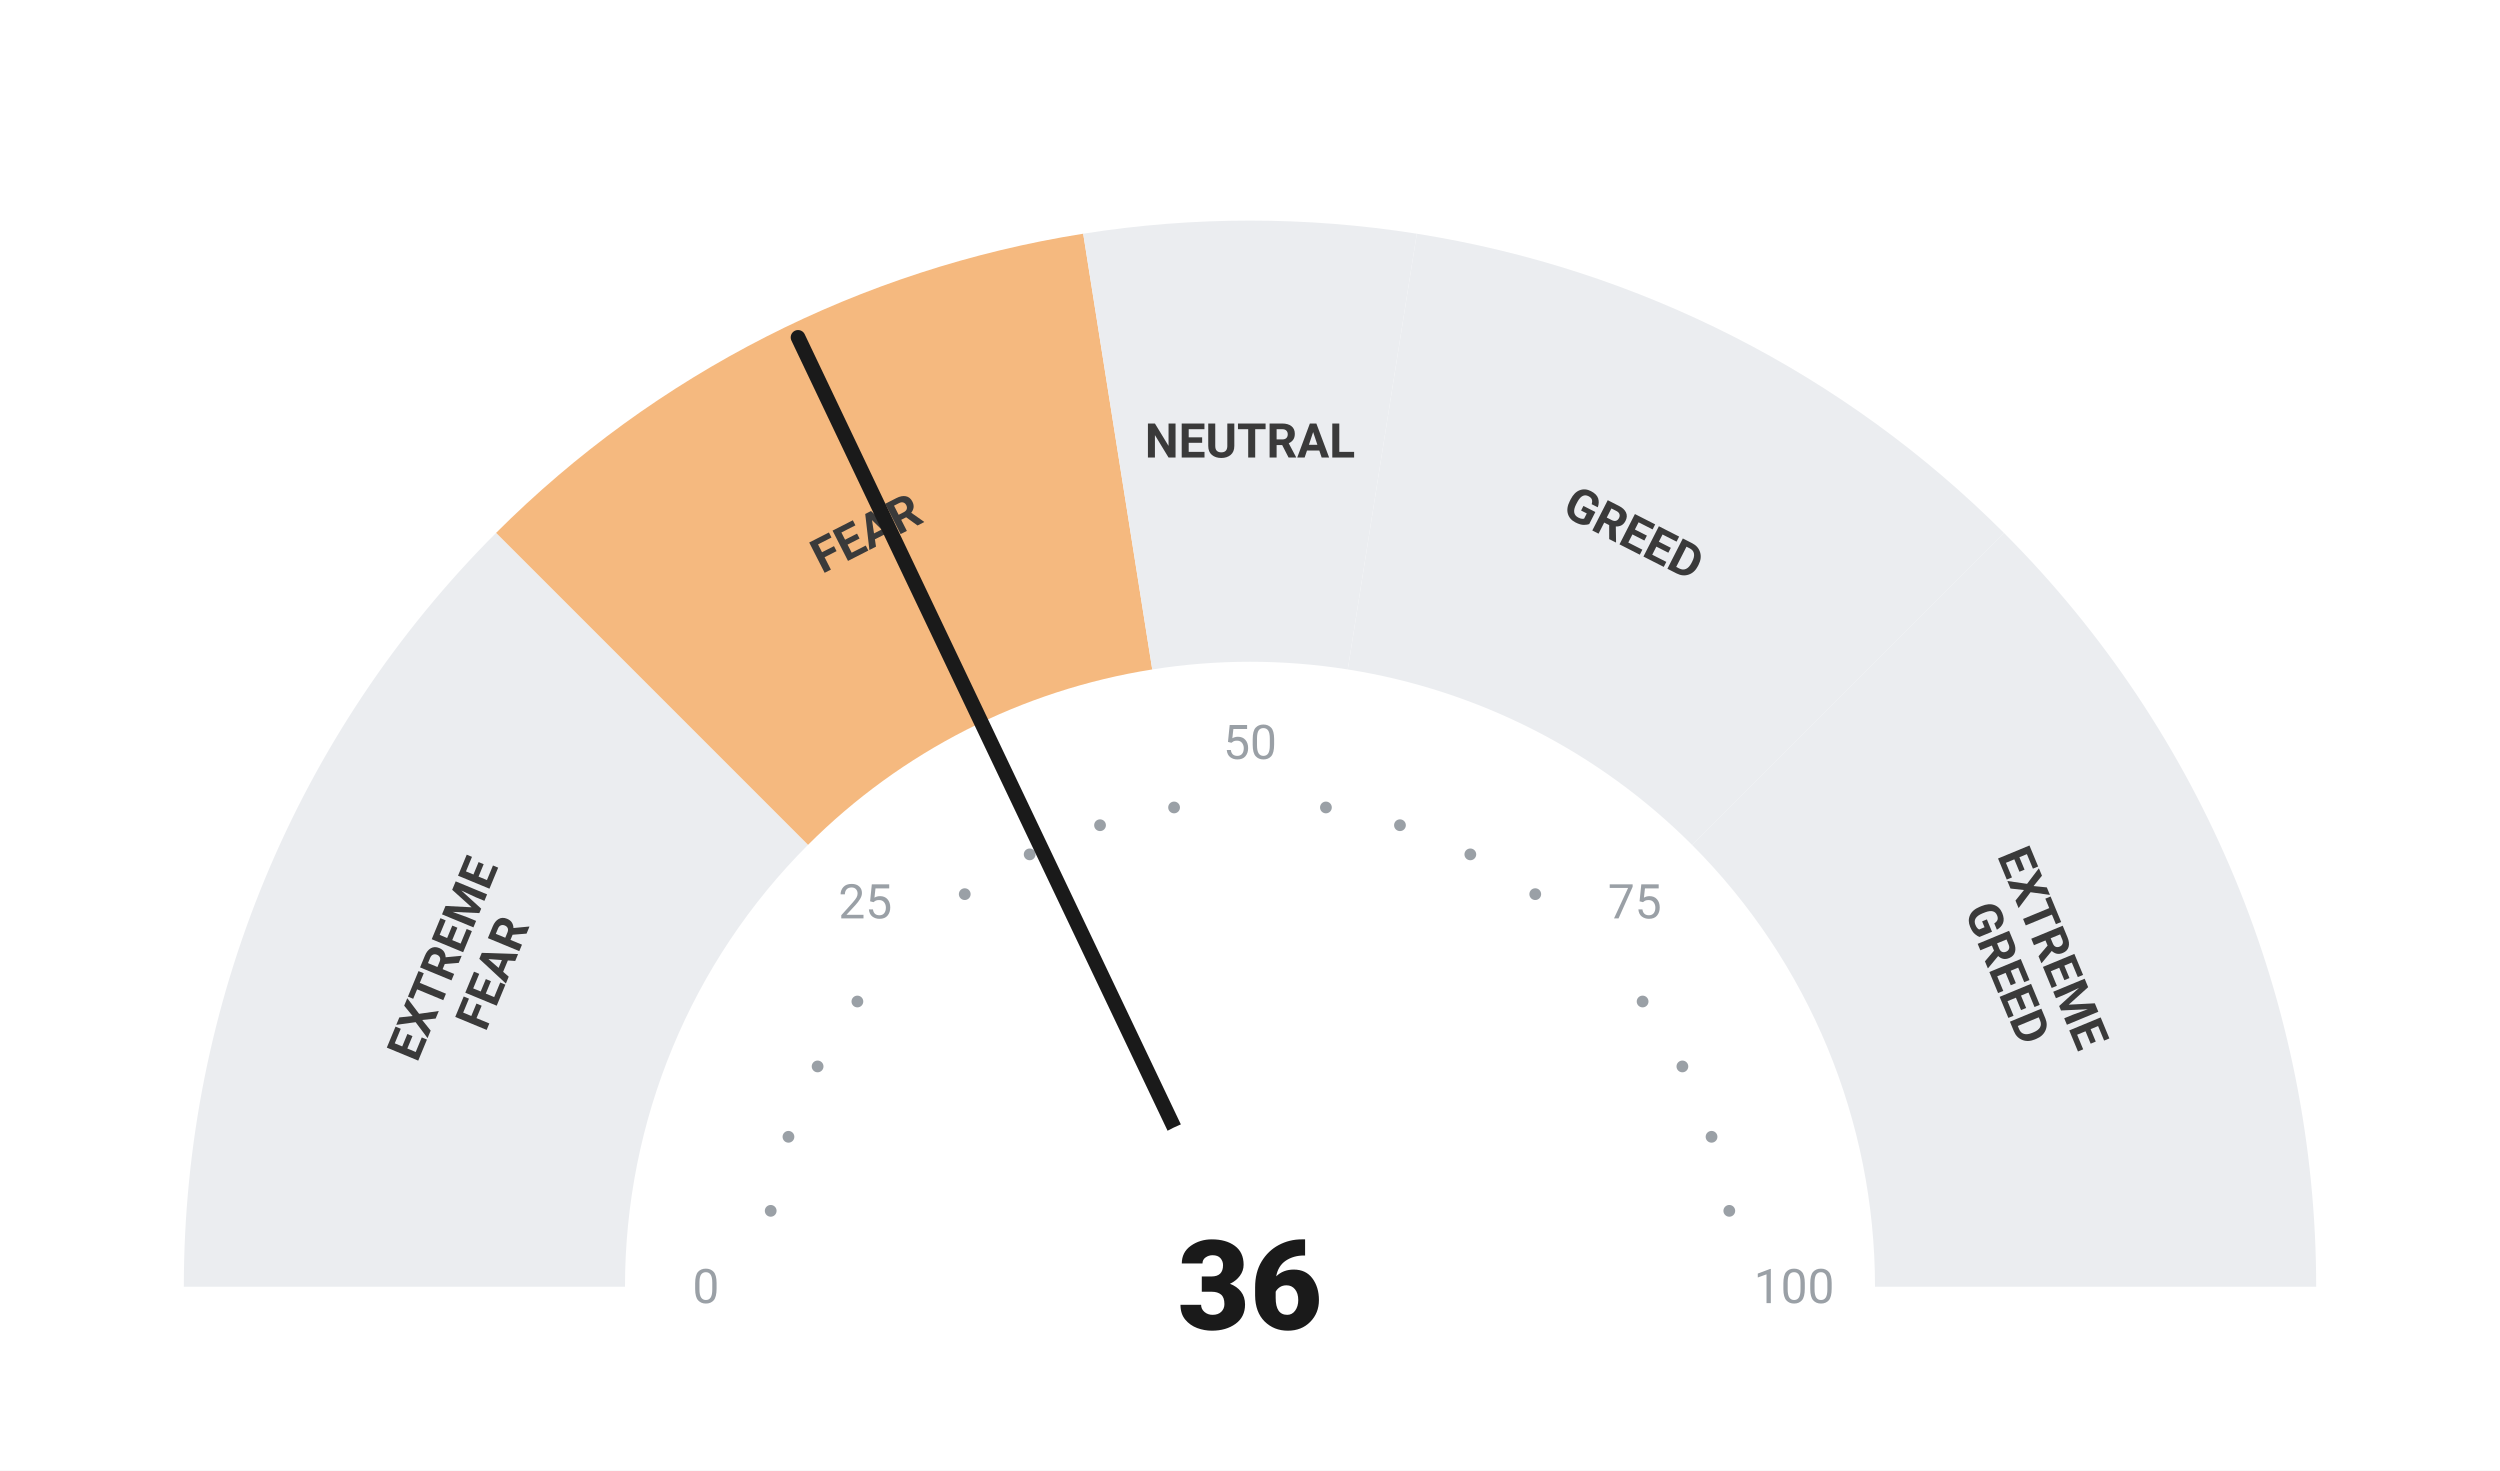
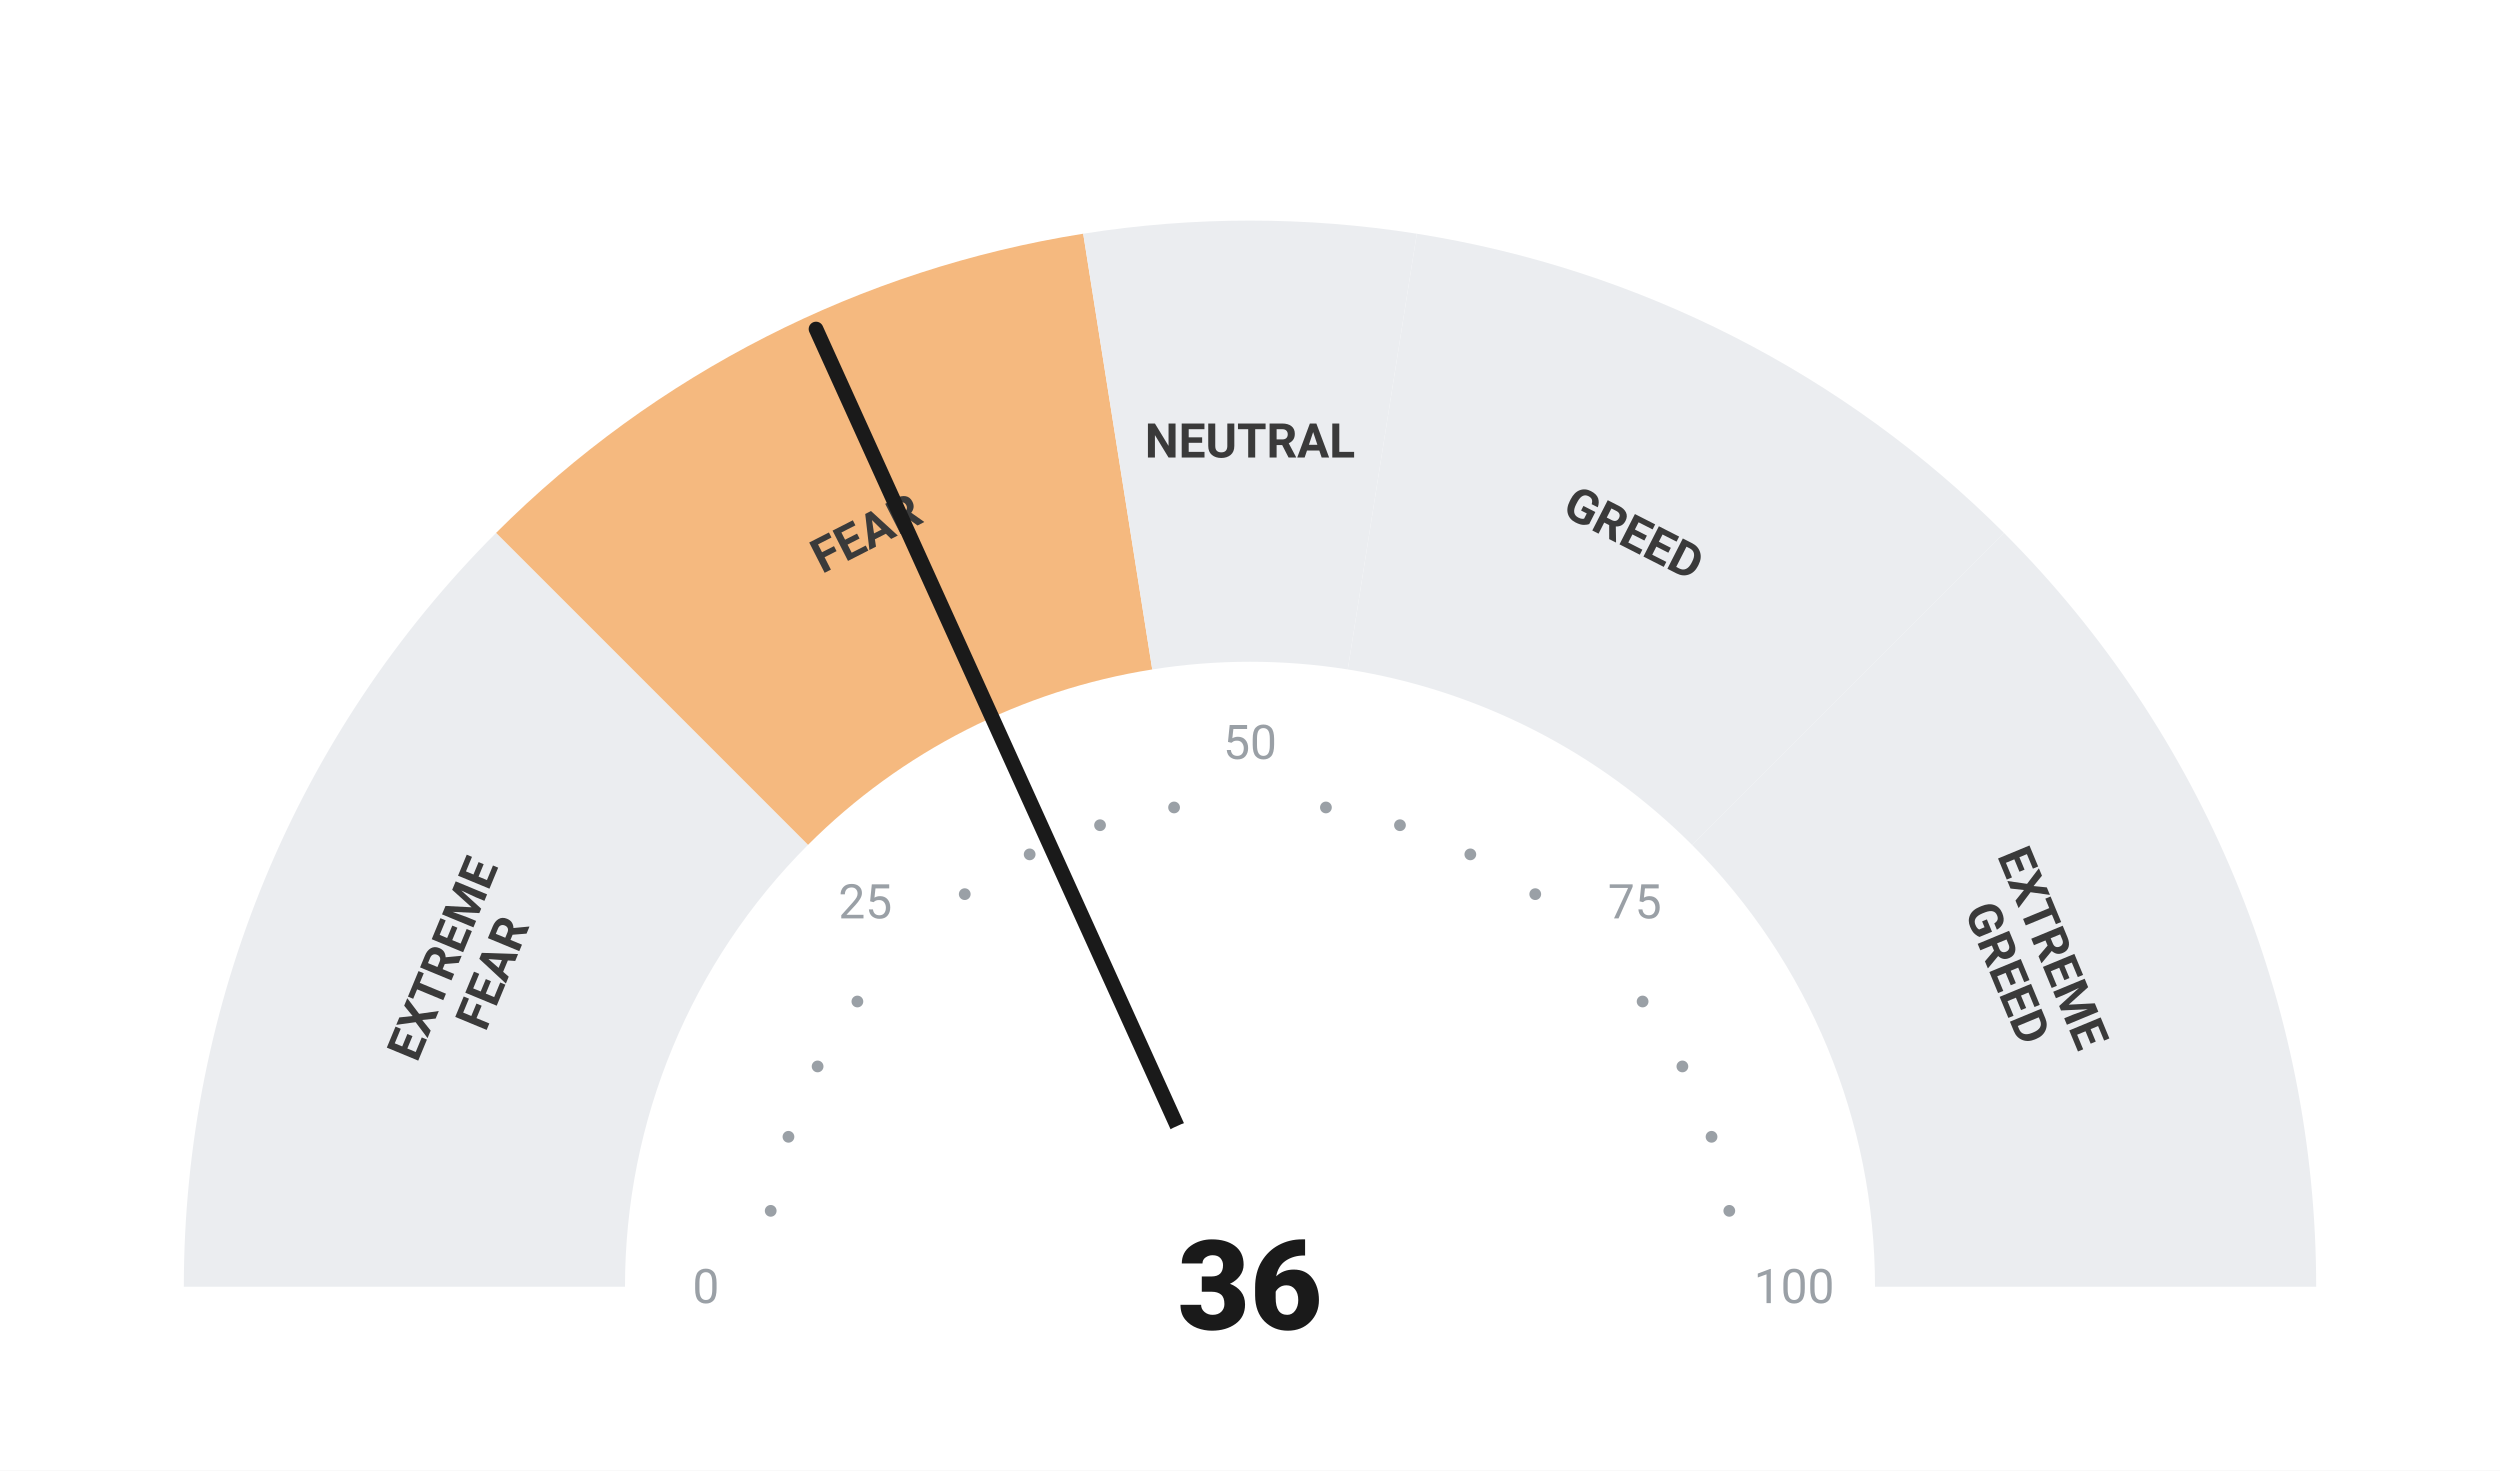
<svg xmlns="http://www.w3.org/2000/svg" viewBox="0 0 680 400" width="680" height="400">
  <rect width="680" height="400" fill="#ffffff" />
  <path d="M 50.00 350.00 A 290 290 0 0 1 134.94 144.94 L 219.79 229.79 A 170 170 0 0 0 170.00 350.00 Z" fill="#ebedf0" />
  <path d="M 134.94 144.94 A 290 290 0 0 1 294.63 63.57 L 313.41 182.09 A 170 170 0 0 0 219.79 229.79 Z" fill="#F5B97F" />
  <path d="M 294.63 63.57 A 290 290 0 0 1 385.37 63.57 L 366.59 182.09 A 170 170 0 0 0 313.41 182.09 Z" fill="#ebedf0" />
  <path d="M 385.37 63.57 A 290 290 0 0 1 545.06 144.94 L 460.21 229.79 A 170 170 0 0 0 366.59 182.09 Z" fill="#ebedf0" />
  <path d="M 545.06 144.94 A 290 290 0 0 1 630.00 350.00 L 510.00 350.00 A 170 170 0 0 0 460.21 229.79 Z" fill="#ebedf0" />
  <circle cx="209.63" cy="329.35" r="1.6" fill="#9aa0a6" />
  <circle cx="214.46" cy="309.21" r="1.6" fill="#9aa0a6" />
  <circle cx="222.39" cy="290.07" r="1.6" fill="#9aa0a6" />
  <circle cx="233.21" cy="272.41" r="1.6" fill="#9aa0a6" />
  <circle cx="262.41" cy="243.21" r="1.6" fill="#9aa0a6" />
  <circle cx="280.07" cy="232.39" r="1.6" fill="#9aa0a6" />
  <circle cx="299.21" cy="224.46" r="1.6" fill="#9aa0a6" />
  <circle cx="319.35" cy="219.63" r="1.6" fill="#9aa0a6" />
  <circle cx="360.65" cy="219.63" r="1.6" fill="#9aa0a6" />
  <circle cx="380.79" cy="224.46" r="1.6" fill="#9aa0a6" />
  <circle cx="399.93" cy="232.39" r="1.6" fill="#9aa0a6" />
  <circle cx="417.59" cy="243.21" r="1.6" fill="#9aa0a6" />
  <circle cx="446.79" cy="272.41" r="1.6" fill="#9aa0a6" />
  <circle cx="457.61" cy="290.07" r="1.6" fill="#9aa0a6" />
  <circle cx="465.54" cy="309.21" r="1.6" fill="#9aa0a6" />
  <circle cx="470.37" cy="329.35" r="1.6" fill="#9aa0a6" />
  <text x="192.00" y="350.00" text-anchor="middle" dominant-baseline="central" font-family="-apple-system, BlinkMacSystemFont, 'Segoe UI', Roboto, sans-serif" font-size="13" font-weight="400" fill="#9aa0a6">0</text>
  <text x="235.35" y="245.35" text-anchor="middle" dominant-baseline="central" font-family="-apple-system, BlinkMacSystemFont, 'Segoe UI', Roboto, sans-serif" font-size="13" font-weight="400" fill="#9aa0a6">25</text>
  <text x="340.00" y="202.00" text-anchor="middle" dominant-baseline="central" font-family="-apple-system, BlinkMacSystemFont, 'Segoe UI', Roboto, sans-serif" font-size="13" font-weight="400" fill="#9aa0a6">50</text>
  <text x="444.65" y="245.35" text-anchor="middle" dominant-baseline="central" font-family="-apple-system, BlinkMacSystemFont, 'Segoe UI', Roboto, sans-serif" font-size="13" font-weight="400" fill="#9aa0a6">75</text>
  <text x="488.00" y="350.00" text-anchor="middle" dominant-baseline="central" font-family="-apple-system, BlinkMacSystemFont, 'Segoe UI', Roboto, sans-serif" font-size="13" font-weight="400" fill="#9aa0a6">100</text>
  <text transform="rotate(-67.50 127.51 261.98)" x="127.51" y="261.98" text-anchor="middle" dominant-baseline="central" font-family="-apple-system, BlinkMacSystemFont, 'Segoe UI', Roboto, sans-serif" font-size="13" font-weight="700" fill="#3a3a3a">
    <tspan x="127.51" dy="-7">EXTREME</tspan>
    <tspan x="127.51" dy="14">FEAR</tspan>
  </text>
  <text transform="rotate(-27.00 235.58 145.07)" x="235.58" y="145.07" text-anchor="middle" dominant-baseline="central" font-family="-apple-system, BlinkMacSystemFont, 'Segoe UI', Roboto, sans-serif" font-size="13" font-weight="700" fill="#3a3a3a">
    <tspan x="235.58" dy="0">FEAR</tspan>
  </text>
  <text transform="rotate(0.00 340.00 120.00)" x="340.00" y="120.00" text-anchor="middle" dominant-baseline="central" font-family="-apple-system, BlinkMacSystemFont, 'Segoe UI', Roboto, sans-serif" font-size="13" font-weight="700" fill="#3a3a3a">
    <tspan x="340.00" dy="0">NEUTRAL</tspan>
  </text>
  <text transform="rotate(27.00 444.42 145.07)" x="444.42" y="145.07" text-anchor="middle" dominant-baseline="central" font-family="-apple-system, BlinkMacSystemFont, 'Segoe UI', Roboto, sans-serif" font-size="13" font-weight="700" fill="#3a3a3a">
    <tspan x="444.42" dy="0">GREED</tspan>
  </text>
  <text transform="rotate(67.50 552.49 261.98)" x="552.49" y="261.98" text-anchor="middle" dominant-baseline="central" font-family="-apple-system, BlinkMacSystemFont, 'Segoe UI', Roboto, sans-serif" font-size="13" font-weight="700" fill="#3a3a3a">
    <tspan x="552.49" dy="-7">EXTREME</tspan>
    <tspan x="552.49" dy="14">GREED</tspan>
  </text>
-   <line x1="340" y1="350" x2="217.07" y2="91.77" stroke="#1a1a1a" stroke-width="4" stroke-linecap="round" />
+   <line x1="340" y1="350" x2="221.96" y2="89.50" stroke="#1a1a1a" stroke-width="4" stroke-linecap="round" />
  <circle cx="340" cy="350" r="48" fill="#ffffff" />
  <text x="340" y="350" text-anchor="middle" dominant-baseline="central" font-family="-apple-system, BlinkMacSystemFont, 'Segoe UI', Roboto, sans-serif" font-size="34" font-weight="800" fill="#1a1a1a">36</text>
</svg>
